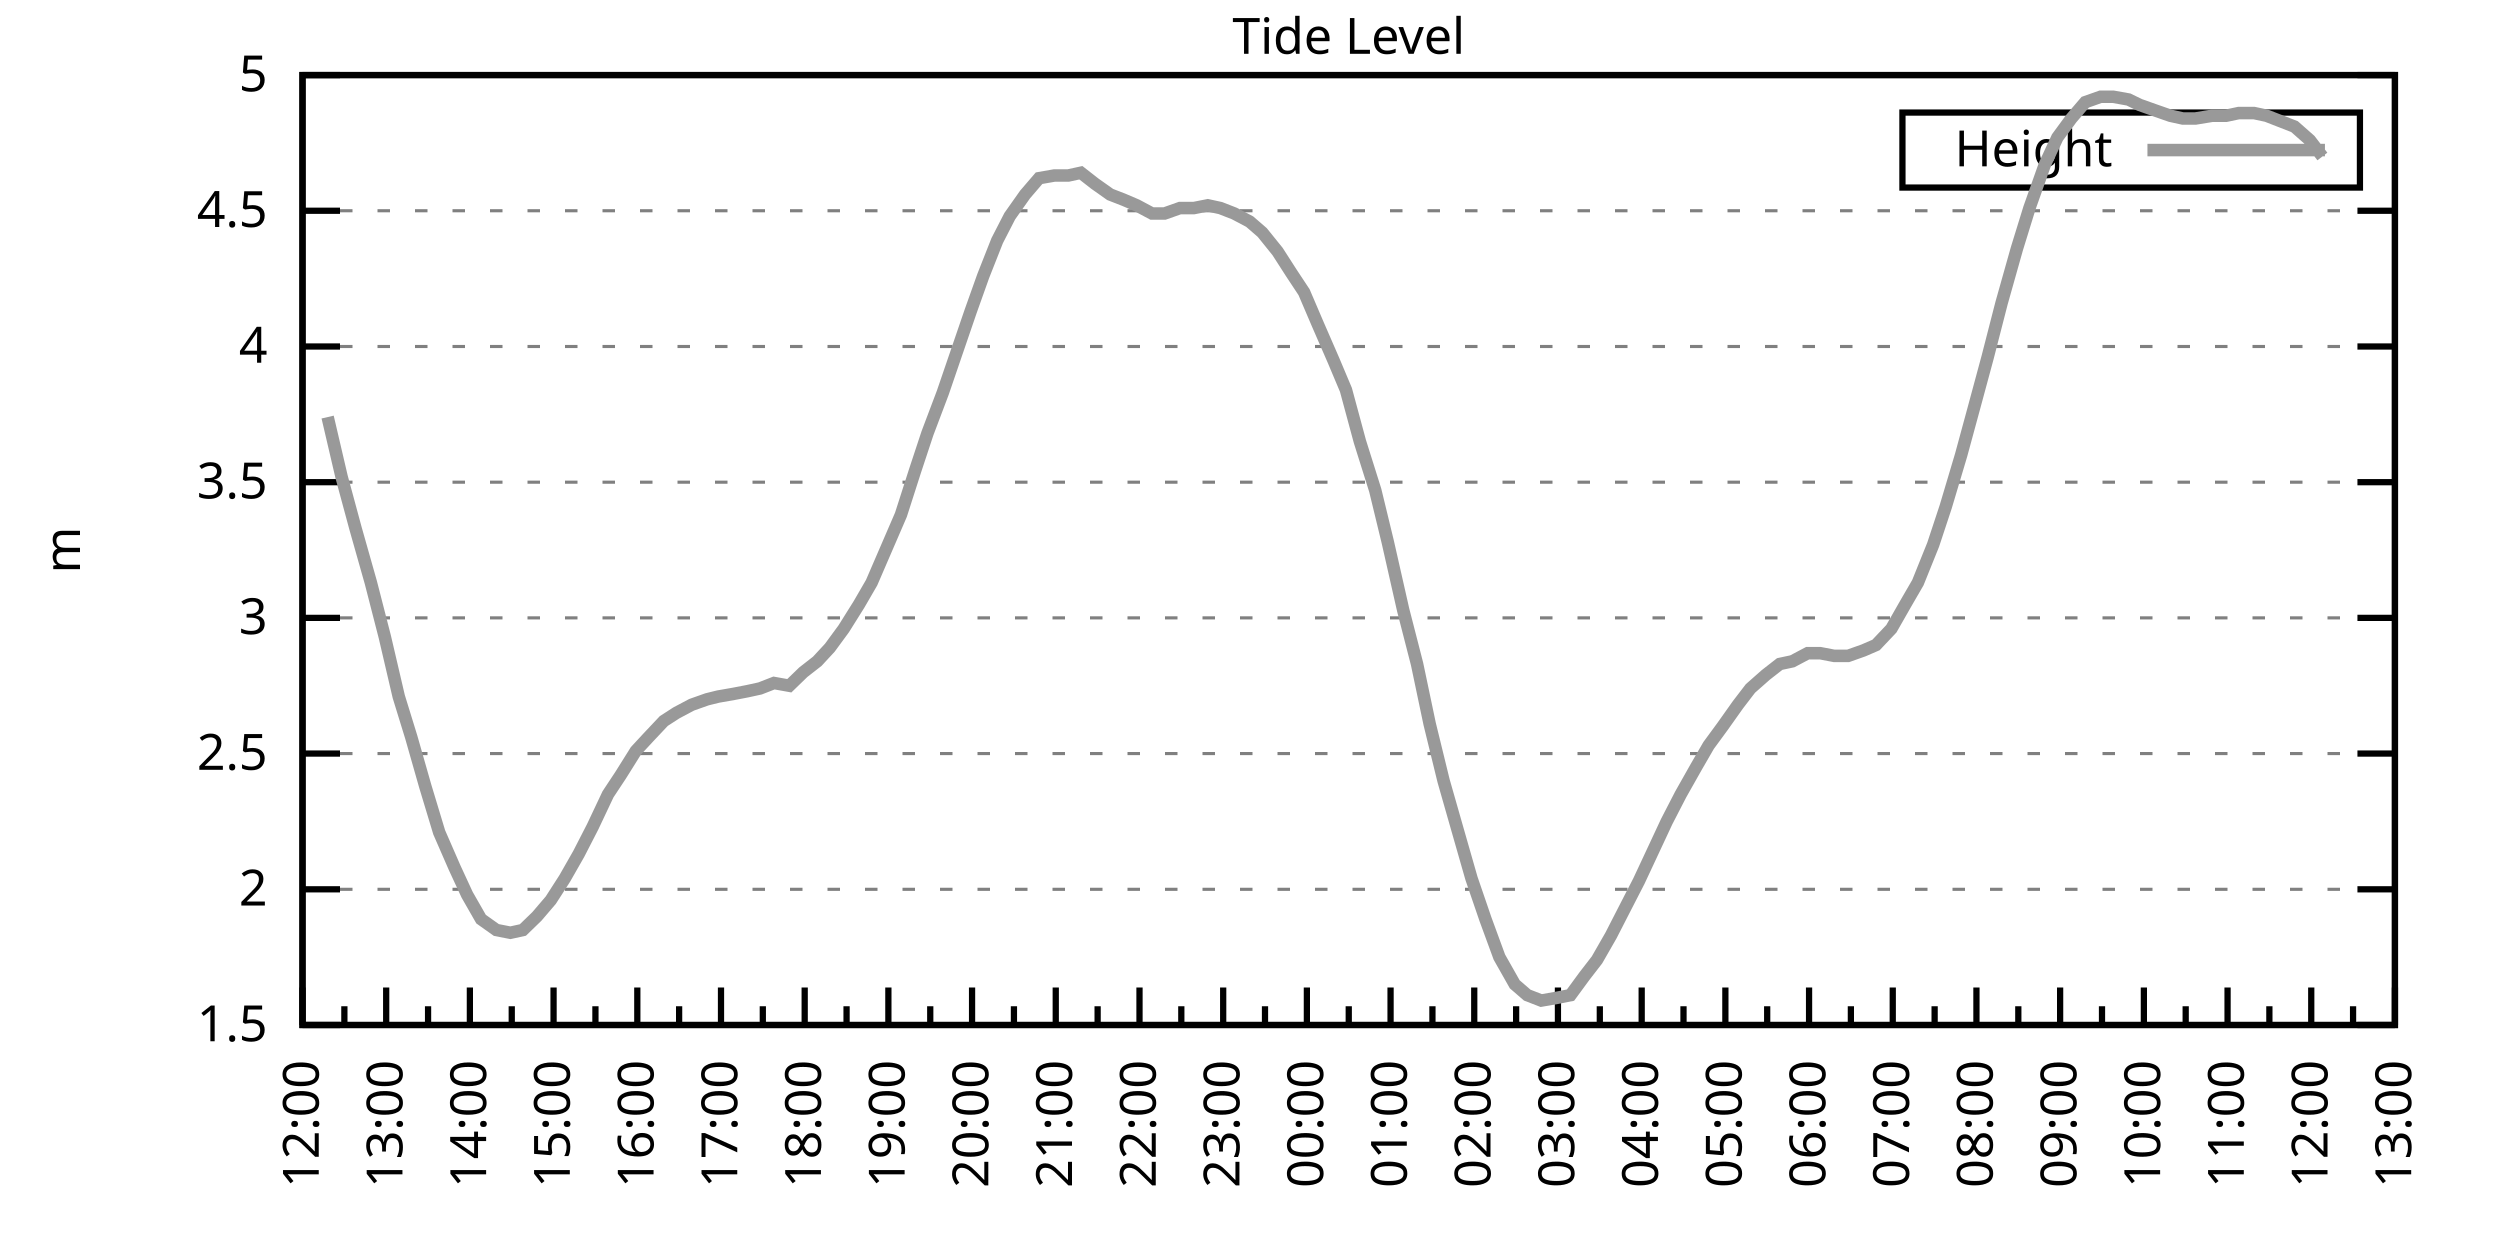
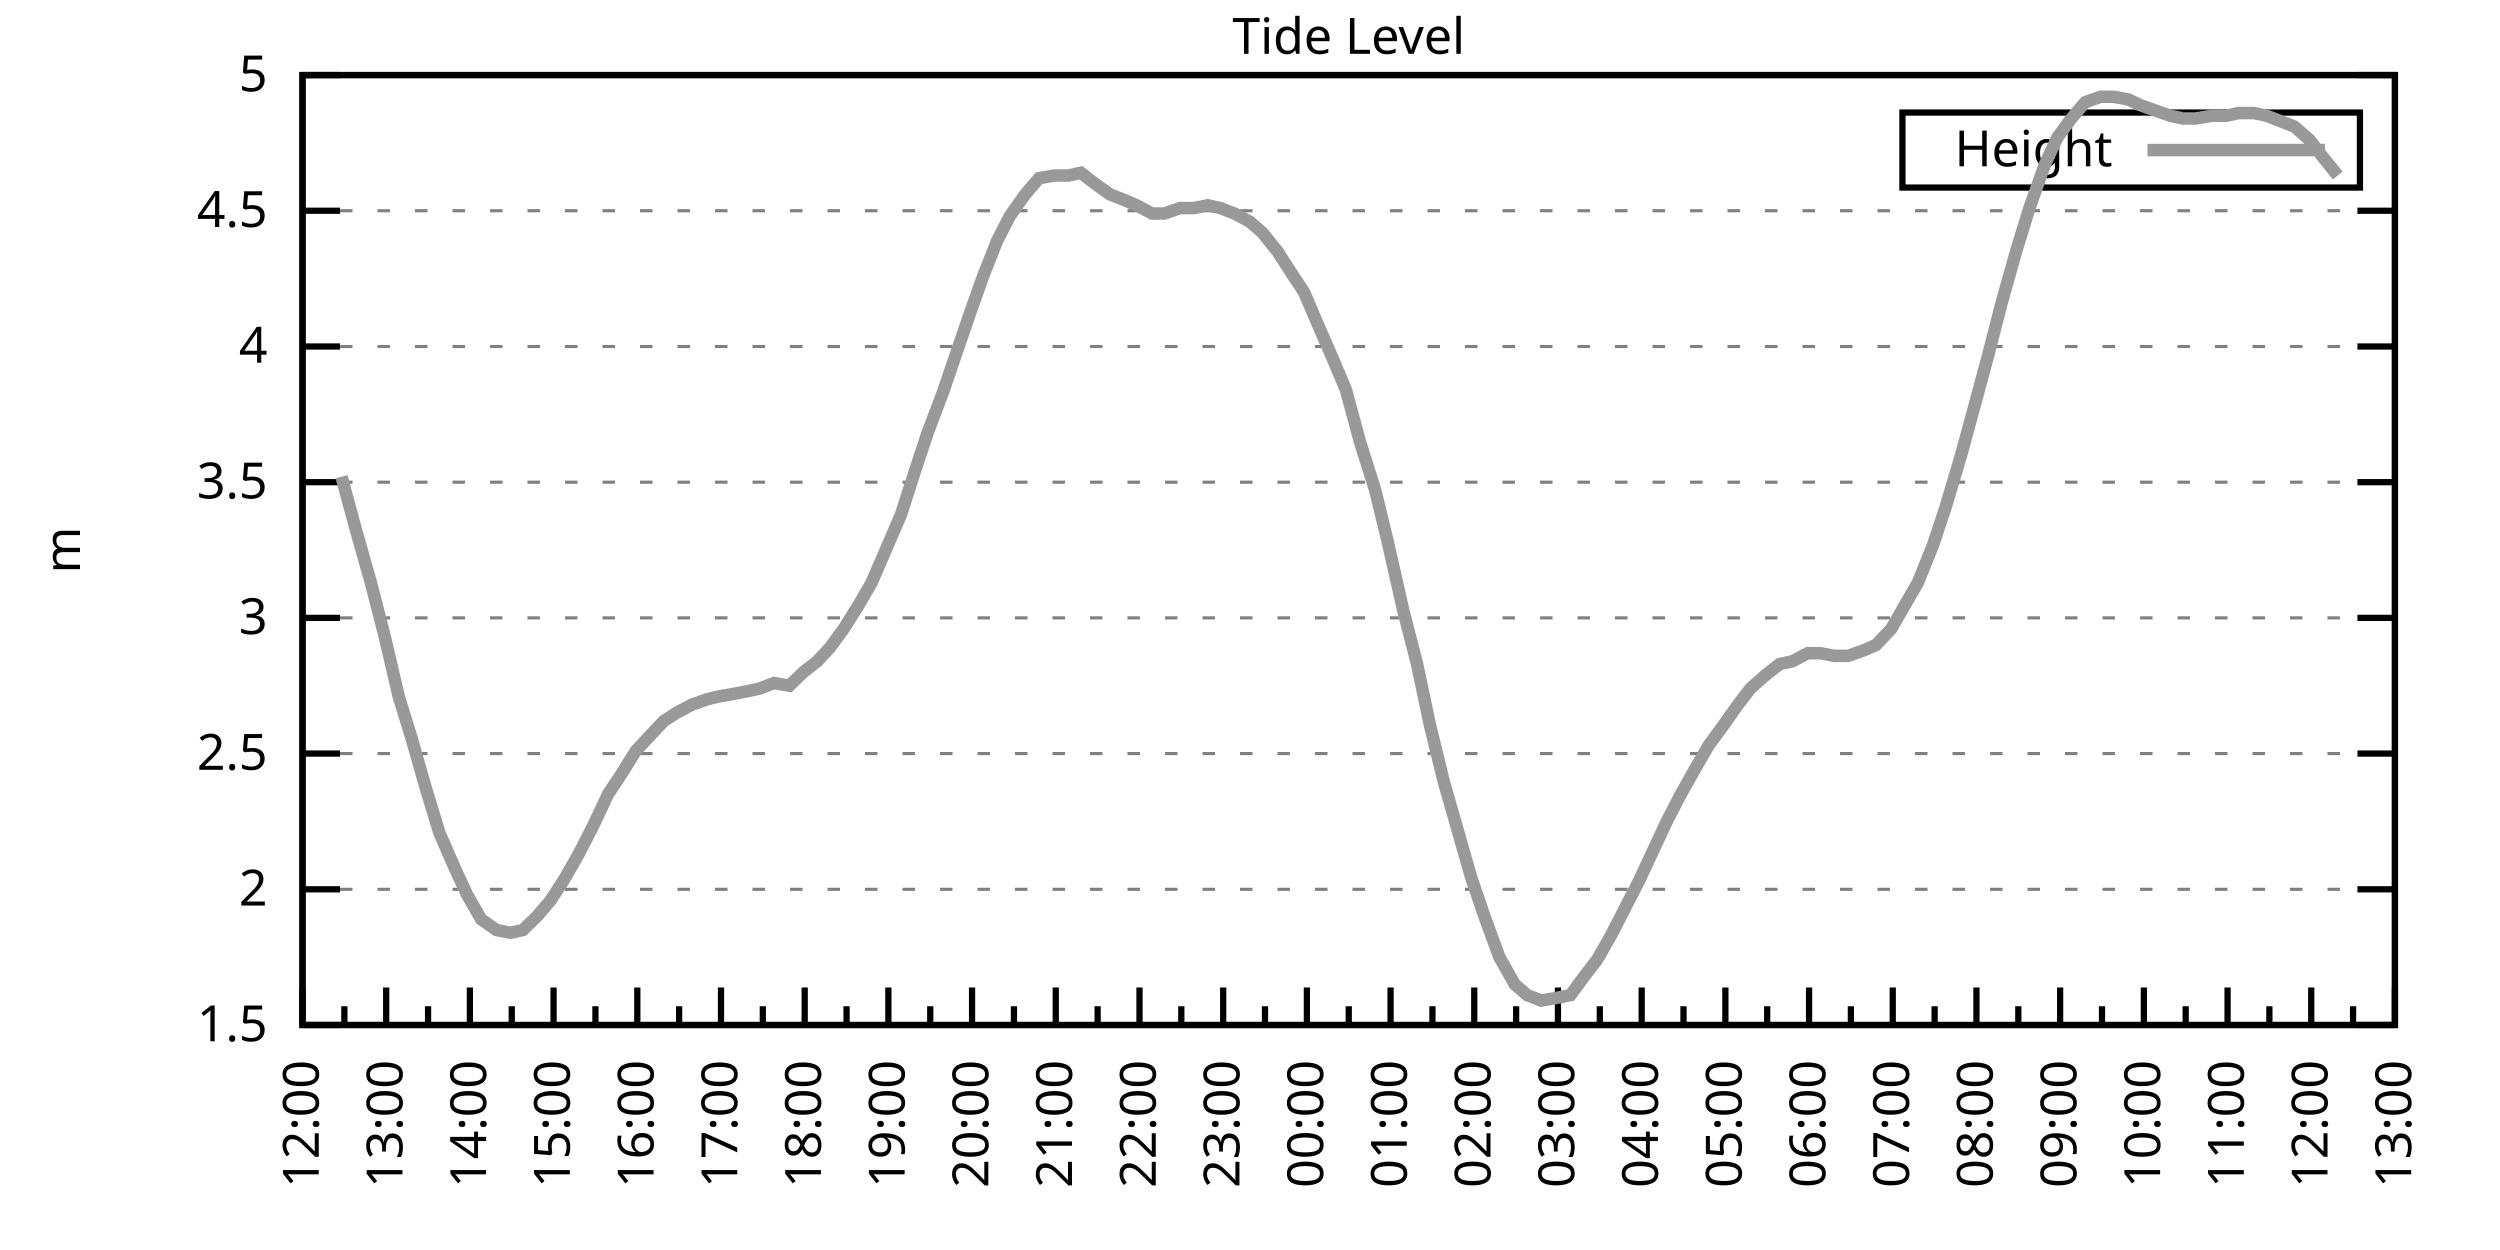
<svg xmlns="http://www.w3.org/2000/svg" xmlns:xlink="http://www.w3.org/1999/xlink" width="400" height="200" viewBox="0 0 400 200">
  <g id="gnuplot_canvas">
    <rect x="0" y="0" width="400" height="200" fill="none" />
    <defs>
      <circle id="gpDot" r="0.5" stroke-width="0.5" stroke="currentColor" />
      <path id="gpPt0" stroke-width="0.333" stroke="currentColor" d="M-1,0 h2 M0,-1 v2" />
      <path id="gpPt1" stroke-width="0.333" stroke="currentColor" d="M-1,-1 L1,1 M1,-1 L-1,1" />
      <path id="gpPt2" stroke-width="0.333" stroke="currentColor" d="M-1,0 L1,0 M0,-1 L0,1 M-1,-1 L1,1 M-1,1 L1,-1" />
      <rect id="gpPt3" stroke-width="0.333" stroke="currentColor" x="-1" y="-1" width="2" height="2" />
      <rect id="gpPt4" stroke-width="0.333" stroke="currentColor" fill="currentColor" x="-1" y="-1" width="2" height="2" />
      <circle id="gpPt5" stroke-width="0.333" stroke="currentColor" cx="0" cy="0" r="1" />
      <use xlink:href="#gpPt5" id="gpPt6" fill="currentColor" stroke="none" />
      <path id="gpPt7" stroke-width="0.333" stroke="currentColor" d="M0,-1.33 L-1.33,0.67 L1.33,0.67 z" />
      <use xlink:href="#gpPt7" id="gpPt8" fill="currentColor" stroke="none" />
      <use xlink:href="#gpPt7" id="gpPt9" stroke="currentColor" transform="rotate(180)" />
      <use xlink:href="#gpPt9" id="gpPt10" fill="currentColor" stroke="none" />
      <use xlink:href="#gpPt3" id="gpPt11" stroke="currentColor" transform="rotate(45)" />
      <use xlink:href="#gpPt11" id="gpPt12" fill="currentColor" stroke="none" />
      <path id="gpPt13" stroke-width="0.333" stroke="currentColor" d="M0,1.330 L1.265,0.411 L0.782,-1.067 L-0.782,-1.076 L-1.265,0.411 z" />
      <use xlink:href="#gpPt13" id="gpPt14" fill="currentColor" stroke="none" />
      <filter id="textbox" filterUnits="objectBoundingBox" x="0" y="0" height="1" width="1">
        <feFlood flood-color="white" flood-opacity="1" result="bgnd" />
        <feComposite in="SourceGraphic" in2="bgnd" operator="atop" />
      </filter>
      <filter id="greybox" filterUnits="objectBoundingBox" x="0" y="0" height="1" width="1">
        <feFlood flood-color="lightgrey" flood-opacity="1" result="grey" />
        <feComposite in="SourceGraphic" in2="grey" operator="atop" />
      </filter>
    </defs>
    <g fill="none" color="white" stroke="currentColor" stroke-width="1.00" stroke-linecap="butt" stroke-linejoin="miter">
</g>
    <g fill="none" color="black" stroke="currentColor" stroke-width="1.00" stroke-linecap="butt" stroke-linejoin="miter">
      <g stroke="none" shape-rendering="crispEdges">
        <polygon fill="rgb(255, 255, 255)" points="48.40,164.00 383.18,164.00 383.18,12.02 48.40,12.02 " />
      </g>
    </g>
    <g fill="none" color="black" stroke="currentColor" stroke-width="1.00" stroke-linecap="butt" stroke-linejoin="miter">
</g>
    <g fill="none" color="black" stroke="black" stroke-width="0.50" stroke-linecap="butt" stroke-linejoin="miter">
</g>
    <g fill="none" color="gray" stroke="currentColor" stroke-width="0.50" stroke-linecap="butt" stroke-linejoin="miter">
      <path stroke="gray" stroke-dasharray="2,4" class="gridline" d="M48.40,164.00 L383.19,164.00  " />
    </g>
    <g fill="none" color="gray" stroke="gray" stroke-width="1.00" stroke-linecap="butt" stroke-linejoin="miter">
</g>
    <g fill="none" color="black" stroke="currentColor" stroke-width="1.00" stroke-linecap="butt" stroke-linejoin="miter">
      <path stroke="black" d="M48.40,164.00 L54.40,164.00 M383.19,164.00 L377.19,164.00  " />
      <g transform="translate(42.80,166.60)" stroke="none" fill="black" font-family="Sans" font-size="8.00" text-anchor="end">
        <text>
          <tspan font-family="Sans"> 1.5</tspan>
        </text>
      </g>
    </g>
    <g fill="none" color="black" stroke="currentColor" stroke-width="1.00" stroke-linecap="butt" stroke-linejoin="miter">
</g>
    <g fill="none" color="black" stroke="black" stroke-width="0.50" stroke-linecap="butt" stroke-linejoin="miter">
</g>
    <g fill="none" color="gray" stroke="currentColor" stroke-width="0.50" stroke-linecap="butt" stroke-linejoin="miter">
      <path stroke="gray" stroke-dasharray="2,4" class="gridline" d="M48.40,142.29 L383.19,142.29  " />
    </g>
    <g fill="none" color="gray" stroke="gray" stroke-width="1.00" stroke-linecap="butt" stroke-linejoin="miter">
</g>
    <g fill="none" color="black" stroke="currentColor" stroke-width="1.00" stroke-linecap="butt" stroke-linejoin="miter">
      <path stroke="black" d="M48.40,142.29 L54.40,142.29 M383.19,142.29 L377.19,142.29  " />
      <g transform="translate(42.80,144.89)" stroke="none" fill="black" font-family="Sans" font-size="8.00" text-anchor="end">
        <text>
          <tspan font-family="Sans"> 2</tspan>
        </text>
      </g>
    </g>
    <g fill="none" color="black" stroke="currentColor" stroke-width="1.00" stroke-linecap="butt" stroke-linejoin="miter">
</g>
    <g fill="none" color="black" stroke="black" stroke-width="0.50" stroke-linecap="butt" stroke-linejoin="miter">
</g>
    <g fill="none" color="gray" stroke="currentColor" stroke-width="0.50" stroke-linecap="butt" stroke-linejoin="miter">
      <path stroke="gray" stroke-dasharray="2,4" class="gridline" d="M48.40,120.57 L383.19,120.57  " />
    </g>
    <g fill="none" color="gray" stroke="gray" stroke-width="1.00" stroke-linecap="butt" stroke-linejoin="miter">
</g>
    <g fill="none" color="black" stroke="currentColor" stroke-width="1.00" stroke-linecap="butt" stroke-linejoin="miter">
      <path stroke="black" d="M48.40,120.57 L54.40,120.57 M383.19,120.57 L377.19,120.57  " />
      <g transform="translate(42.80,123.17)" stroke="none" fill="black" font-family="Sans" font-size="8.00" text-anchor="end">
        <text>
          <tspan font-family="Sans"> 2.5</tspan>
        </text>
      </g>
    </g>
    <g fill="none" color="black" stroke="currentColor" stroke-width="1.00" stroke-linecap="butt" stroke-linejoin="miter">
</g>
    <g fill="none" color="black" stroke="black" stroke-width="0.50" stroke-linecap="butt" stroke-linejoin="miter">
</g>
    <g fill="none" color="gray" stroke="currentColor" stroke-width="0.50" stroke-linecap="butt" stroke-linejoin="miter">
      <path stroke="gray" stroke-dasharray="2,4" class="gridline" d="M48.40,98.86 L383.19,98.86  " />
    </g>
    <g fill="none" color="gray" stroke="gray" stroke-width="1.00" stroke-linecap="butt" stroke-linejoin="miter">
</g>
    <g fill="none" color="black" stroke="currentColor" stroke-width="1.00" stroke-linecap="butt" stroke-linejoin="miter">
      <path stroke="black" d="M48.40,98.86 L54.40,98.86 M383.19,98.86 L377.19,98.86  " />
      <g transform="translate(42.80,101.46)" stroke="none" fill="black" font-family="Sans" font-size="8.00" text-anchor="end">
        <text>
          <tspan font-family="Sans"> 3</tspan>
        </text>
      </g>
    </g>
    <g fill="none" color="black" stroke="currentColor" stroke-width="1.00" stroke-linecap="butt" stroke-linejoin="miter">
</g>
    <g fill="none" color="black" stroke="black" stroke-width="0.50" stroke-linecap="butt" stroke-linejoin="miter">
</g>
    <g fill="none" color="gray" stroke="currentColor" stroke-width="0.50" stroke-linecap="butt" stroke-linejoin="miter">
      <path stroke="gray" stroke-dasharray="2,4" class="gridline" d="M48.40,77.15 L383.19,77.15  " />
    </g>
    <g fill="none" color="gray" stroke="gray" stroke-width="1.00" stroke-linecap="butt" stroke-linejoin="miter">
</g>
    <g fill="none" color="black" stroke="currentColor" stroke-width="1.00" stroke-linecap="butt" stroke-linejoin="miter">
      <path stroke="black" d="M48.40,77.15 L54.40,77.15 M383.19,77.15 L377.19,77.15  " />
      <g transform="translate(42.80,79.75)" stroke="none" fill="black" font-family="Sans" font-size="8.00" text-anchor="end">
        <text>
          <tspan font-family="Sans"> 3.5</tspan>
        </text>
      </g>
    </g>
    <g fill="none" color="black" stroke="currentColor" stroke-width="1.00" stroke-linecap="butt" stroke-linejoin="miter">
</g>
    <g fill="none" color="black" stroke="black" stroke-width="0.50" stroke-linecap="butt" stroke-linejoin="miter">
</g>
    <g fill="none" color="gray" stroke="currentColor" stroke-width="0.50" stroke-linecap="butt" stroke-linejoin="miter">
      <path stroke="gray" stroke-dasharray="2,4" class="gridline" d="M48.40,55.44 L383.19,55.44  " />
    </g>
    <g fill="none" color="gray" stroke="gray" stroke-width="1.00" stroke-linecap="butt" stroke-linejoin="miter">
</g>
    <g fill="none" color="black" stroke="currentColor" stroke-width="1.00" stroke-linecap="butt" stroke-linejoin="miter">
      <path stroke="black" d="M48.40,55.44 L54.40,55.44 M383.19,55.44 L377.19,55.44  " />
      <g transform="translate(42.80,58.04)" stroke="none" fill="black" font-family="Sans" font-size="8.00" text-anchor="end">
        <text>
          <tspan font-family="Sans"> 4</tspan>
        </text>
      </g>
    </g>
    <g fill="none" color="black" stroke="currentColor" stroke-width="1.00" stroke-linecap="butt" stroke-linejoin="miter">
</g>
    <g fill="none" color="black" stroke="black" stroke-width="0.50" stroke-linecap="butt" stroke-linejoin="miter">
</g>
    <g fill="none" color="gray" stroke="currentColor" stroke-width="0.50" stroke-linecap="butt" stroke-linejoin="miter">
      <path stroke="gray" stroke-dasharray="2,4" class="gridline" d="M48.40,33.72 L383.19,33.72  " />
    </g>
    <g fill="none" color="gray" stroke="gray" stroke-width="1.00" stroke-linecap="butt" stroke-linejoin="miter">
</g>
    <g fill="none" color="black" stroke="currentColor" stroke-width="1.00" stroke-linecap="butt" stroke-linejoin="miter">
      <path stroke="black" d="M48.40,33.72 L54.40,33.72 M383.19,33.72 L377.19,33.72  " />
      <g transform="translate(42.80,36.32)" stroke="none" fill="black" font-family="Sans" font-size="8.00" text-anchor="end">
        <text>
          <tspan font-family="Sans"> 4.5</tspan>
        </text>
      </g>
    </g>
    <g fill="none" color="black" stroke="currentColor" stroke-width="1.00" stroke-linecap="butt" stroke-linejoin="miter">
</g>
    <g fill="none" color="black" stroke="black" stroke-width="0.50" stroke-linecap="butt" stroke-linejoin="miter">
</g>
    <g fill="none" color="gray" stroke="currentColor" stroke-width="0.50" stroke-linecap="butt" stroke-linejoin="miter">
      <path stroke="gray" stroke-dasharray="2,4" class="gridline" d="M48.40,12.01 L383.19,12.01  " />
    </g>
    <g fill="none" color="gray" stroke="gray" stroke-width="1.00" stroke-linecap="butt" stroke-linejoin="miter">
</g>
    <g fill="none" color="black" stroke="currentColor" stroke-width="1.00" stroke-linecap="butt" stroke-linejoin="miter">
      <path stroke="black" d="M48.40,12.01 L54.40,12.01 M383.19,12.01 L377.19,12.01  " />
      <g transform="translate(42.80,14.61)" stroke="none" fill="black" font-family="Sans" font-size="8.00" text-anchor="end">
        <text>
          <tspan font-family="Sans"> 5</tspan>
        </text>
      </g>
    </g>
    <g fill="none" color="black" stroke="currentColor" stroke-width="1.00" stroke-linecap="butt" stroke-linejoin="miter">
      <path stroke="black" d="M48.40,164.00 L48.40,158.00  " />
      <g transform="translate(51.00,169.60) rotate(270)" stroke="none" fill="black" font-family="Sans" font-size="8.00" text-anchor="end">
        <text>
          <tspan font-family="Sans">12:00</tspan>
        </text>
      </g>
    </g>
    <g fill="none" color="black" stroke="currentColor" stroke-width="1.00" stroke-linecap="butt" stroke-linejoin="miter">
      <path stroke="black" d="M55.10,164.00 L55.10,161.00 M61.79,164.00 L61.79,158.00  " />
      <g transform="translate(64.39,169.60) rotate(270)" stroke="none" fill="black" font-family="Sans" font-size="8.00" text-anchor="end">
        <text>
          <tspan font-family="Sans">13:00</tspan>
        </text>
      </g>
    </g>
    <g fill="none" color="black" stroke="currentColor" stroke-width="1.00" stroke-linecap="butt" stroke-linejoin="miter">
      <path stroke="black" d="M68.49,164.00 L68.49,161.00 M75.18,164.00 L75.18,158.00  " />
      <g transform="translate(77.78,169.60) rotate(270)" stroke="none" fill="black" font-family="Sans" font-size="8.00" text-anchor="end">
        <text>
          <tspan font-family="Sans">14:00</tspan>
        </text>
      </g>
    </g>
    <g fill="none" color="black" stroke="currentColor" stroke-width="1.00" stroke-linecap="butt" stroke-linejoin="miter">
      <path stroke="black" d="M81.88,164.00 L81.88,161.00 M88.57,164.00 L88.57,158.00  " />
      <g transform="translate(91.17,169.60) rotate(270)" stroke="none" fill="black" font-family="Sans" font-size="8.00" text-anchor="end">
        <text>
          <tspan font-family="Sans">15:00</tspan>
        </text>
      </g>
    </g>
    <g fill="none" color="black" stroke="currentColor" stroke-width="1.00" stroke-linecap="butt" stroke-linejoin="miter">
      <path stroke="black" d="M95.27,164.00 L95.27,161.00 M101.97,164.00 L101.97,158.00  " />
      <g transform="translate(104.57,169.60) rotate(270)" stroke="none" fill="black" font-family="Sans" font-size="8.00" text-anchor="end">
        <text>
          <tspan font-family="Sans">16:00</tspan>
        </text>
      </g>
    </g>
    <g fill="none" color="black" stroke="currentColor" stroke-width="1.00" stroke-linecap="butt" stroke-linejoin="miter">
      <path stroke="black" d="M108.66,164.00 L108.66,161.00 M115.36,164.00 L115.36,158.00  " />
      <g transform="translate(117.96,169.60) rotate(270)" stroke="none" fill="black" font-family="Sans" font-size="8.00" text-anchor="end">
        <text>
          <tspan font-family="Sans">17:00</tspan>
        </text>
      </g>
    </g>
    <g fill="none" color="black" stroke="currentColor" stroke-width="1.00" stroke-linecap="butt" stroke-linejoin="miter">
      <path stroke="black" d="M122.05,164.00 L122.05,161.00 M128.75,164.00 L128.75,158.00  " />
      <g transform="translate(131.35,169.60) rotate(270)" stroke="none" fill="black" font-family="Sans" font-size="8.00" text-anchor="end">
        <text>
          <tspan font-family="Sans">18:00</tspan>
        </text>
      </g>
    </g>
    <g fill="none" color="black" stroke="currentColor" stroke-width="1.00" stroke-linecap="butt" stroke-linejoin="miter">
      <path stroke="black" d="M135.45,164.00 L135.45,161.00 M142.14,164.00 L142.14,158.00  " />
      <g transform="translate(144.74,169.60) rotate(270)" stroke="none" fill="black" font-family="Sans" font-size="8.00" text-anchor="end">
        <text>
          <tspan font-family="Sans">19:00</tspan>
        </text>
      </g>
    </g>
    <g fill="none" color="black" stroke="currentColor" stroke-width="1.00" stroke-linecap="butt" stroke-linejoin="miter">
      <path stroke="black" d="M148.84,164.00 L148.84,161.00 M155.53,164.00 L155.53,158.00  " />
      <g transform="translate(158.13,169.60) rotate(270)" stroke="none" fill="black" font-family="Sans" font-size="8.00" text-anchor="end">
        <text>
          <tspan font-family="Sans">20:00</tspan>
        </text>
      </g>
    </g>
    <g fill="none" color="black" stroke="currentColor" stroke-width="1.00" stroke-linecap="butt" stroke-linejoin="miter">
      <path stroke="black" d="M162.23,164.00 L162.23,161.00 M168.92,164.00 L168.92,158.00  " />
      <g transform="translate(171.52,169.60) rotate(270)" stroke="none" fill="black" font-family="Sans" font-size="8.00" text-anchor="end">
        <text>
          <tspan font-family="Sans">21:00</tspan>
        </text>
      </g>
    </g>
    <g fill="none" color="black" stroke="currentColor" stroke-width="1.00" stroke-linecap="butt" stroke-linejoin="miter">
      <path stroke="black" d="M175.62,164.00 L175.62,161.00 M182.32,164.00 L182.32,158.00  " />
      <g transform="translate(184.92,169.60) rotate(270)" stroke="none" fill="black" font-family="Sans" font-size="8.00" text-anchor="end">
        <text>
          <tspan font-family="Sans">22:00</tspan>
        </text>
      </g>
    </g>
    <g fill="none" color="black" stroke="currentColor" stroke-width="1.00" stroke-linecap="butt" stroke-linejoin="miter">
      <path stroke="black" d="M189.01,164.00 L189.01,161.00 M195.71,164.00 L195.71,158.00  " />
      <g transform="translate(198.31,169.60) rotate(270)" stroke="none" fill="black" font-family="Sans" font-size="8.00" text-anchor="end">
        <text>
          <tspan font-family="Sans">23:00</tspan>
        </text>
      </g>
    </g>
    <g fill="none" color="black" stroke="currentColor" stroke-width="1.00" stroke-linecap="butt" stroke-linejoin="miter">
      <path stroke="black" d="M202.40,164.00 L202.40,161.00 M209.10,164.00 L209.10,158.00  " />
      <g transform="translate(211.70,169.60) rotate(270)" stroke="none" fill="black" font-family="Sans" font-size="8.00" text-anchor="end">
        <text>
          <tspan font-family="Sans">00:00</tspan>
        </text>
      </g>
    </g>
    <g fill="none" color="black" stroke="currentColor" stroke-width="1.00" stroke-linecap="butt" stroke-linejoin="miter">
      <path stroke="black" d="M215.80,164.00 L215.80,161.00 M222.49,164.00 L222.49,158.00  " />
      <g transform="translate(225.09,169.60) rotate(270)" stroke="none" fill="black" font-family="Sans" font-size="8.00" text-anchor="end">
        <text>
          <tspan font-family="Sans">01:00</tspan>
        </text>
      </g>
    </g>
    <g fill="none" color="black" stroke="currentColor" stroke-width="1.00" stroke-linecap="butt" stroke-linejoin="miter">
      <path stroke="black" d="M229.19,164.00 L229.19,161.00 M235.88,164.00 L235.88,158.00  " />
      <g transform="translate(238.48,169.60) rotate(270)" stroke="none" fill="black" font-family="Sans" font-size="8.00" text-anchor="end">
        <text>
          <tspan font-family="Sans">02:00</tspan>
        </text>
      </g>
    </g>
    <g fill="none" color="black" stroke="currentColor" stroke-width="1.00" stroke-linecap="butt" stroke-linejoin="miter">
      <path stroke="black" d="M242.58,164.00 L242.58,161.00 M249.27,164.00 L249.27,158.00  " />
      <g transform="translate(251.87,169.60) rotate(270)" stroke="none" fill="black" font-family="Sans" font-size="8.00" text-anchor="end">
        <text>
          <tspan font-family="Sans">03:00</tspan>
        </text>
      </g>
    </g>
    <g fill="none" color="black" stroke="currentColor" stroke-width="1.00" stroke-linecap="butt" stroke-linejoin="miter">
      <path stroke="black" d="M255.97,164.00 L255.97,161.00 M262.67,164.00 L262.67,158.00  " />
      <g transform="translate(265.27,169.60) rotate(270)" stroke="none" fill="black" font-family="Sans" font-size="8.00" text-anchor="end">
        <text>
          <tspan font-family="Sans">04:00</tspan>
        </text>
      </g>
    </g>
    <g fill="none" color="black" stroke="currentColor" stroke-width="1.00" stroke-linecap="butt" stroke-linejoin="miter">
      <path stroke="black" d="M269.36,164.00 L269.36,161.00 M276.06,164.00 L276.06,158.00  " />
      <g transform="translate(278.66,169.60) rotate(270)" stroke="none" fill="black" font-family="Sans" font-size="8.00" text-anchor="end">
        <text>
          <tspan font-family="Sans">05:00</tspan>
        </text>
      </g>
    </g>
    <g fill="none" color="black" stroke="currentColor" stroke-width="1.00" stroke-linecap="butt" stroke-linejoin="miter">
      <path stroke="black" d="M282.75,164.00 L282.75,161.00 M289.45,164.00 L289.45,158.00  " />
      <g transform="translate(292.05,169.60) rotate(270)" stroke="none" fill="black" font-family="Sans" font-size="8.00" text-anchor="end">
        <text>
          <tspan font-family="Sans">06:00</tspan>
        </text>
      </g>
    </g>
    <g fill="none" color="black" stroke="currentColor" stroke-width="1.00" stroke-linecap="butt" stroke-linejoin="miter">
      <path stroke="black" d="M296.14,164.00 L296.14,161.00 M302.84,164.00 L302.84,158.00  " />
      <g transform="translate(305.44,169.60) rotate(270)" stroke="none" fill="black" font-family="Sans" font-size="8.00" text-anchor="end">
        <text>
          <tspan font-family="Sans">07:00</tspan>
        </text>
      </g>
    </g>
    <g fill="none" color="black" stroke="currentColor" stroke-width="1.00" stroke-linecap="butt" stroke-linejoin="miter">
      <path stroke="black" d="M309.54,164.00 L309.54,161.00 M316.23,164.00 L316.23,158.00  " />
      <g transform="translate(318.83,169.60) rotate(270)" stroke="none" fill="black" font-family="Sans" font-size="8.00" text-anchor="end">
        <text>
          <tspan font-family="Sans">08:00</tspan>
        </text>
      </g>
    </g>
    <g fill="none" color="black" stroke="currentColor" stroke-width="1.00" stroke-linecap="butt" stroke-linejoin="miter">
      <path stroke="black" d="M322.93,164.00 L322.93,161.00 M329.62,164.00 L329.62,158.00  " />
      <g transform="translate(332.22,169.60) rotate(270)" stroke="none" fill="black" font-family="Sans" font-size="8.00" text-anchor="end">
        <text>
          <tspan font-family="Sans">09:00</tspan>
        </text>
      </g>
    </g>
    <g fill="none" color="black" stroke="currentColor" stroke-width="1.00" stroke-linecap="butt" stroke-linejoin="miter">
      <path stroke="black" d="M336.32,164.00 L336.32,161.00 M343.02,164.00 L343.02,158.00  " />
      <g transform="translate(345.62,169.60) rotate(270)" stroke="none" fill="black" font-family="Sans" font-size="8.00" text-anchor="end">
        <text>
          <tspan font-family="Sans">10:00</tspan>
        </text>
      </g>
    </g>
    <g fill="none" color="black" stroke="currentColor" stroke-width="1.00" stroke-linecap="butt" stroke-linejoin="miter">
      <path stroke="black" d="M349.71,164.00 L349.71,161.00 M356.41,164.00 L356.41,158.00  " />
      <g transform="translate(359.01,169.60) rotate(270)" stroke="none" fill="black" font-family="Sans" font-size="8.00" text-anchor="end">
        <text>
          <tspan font-family="Sans">11:00</tspan>
        </text>
      </g>
    </g>
    <g fill="none" color="black" stroke="currentColor" stroke-width="1.00" stroke-linecap="butt" stroke-linejoin="miter">
      <path stroke="black" d="M363.10,164.00 L363.10,161.00 M369.80,164.00 L369.80,158.00  " />
      <g transform="translate(372.40,169.60) rotate(270)" stroke="none" fill="black" font-family="Sans" font-size="8.00" text-anchor="end">
        <text>
          <tspan font-family="Sans">12:00</tspan>
        </text>
      </g>
    </g>
    <g fill="none" color="black" stroke="currentColor" stroke-width="1.00" stroke-linecap="butt" stroke-linejoin="miter">
      <path stroke="black" d="M376.49,164.00 L376.49,161.00 M383.19,164.00 L383.19,158.00  " />
      <g transform="translate(385.79,169.60) rotate(270)" stroke="none" fill="black" font-family="Sans" font-size="8.00" text-anchor="end">
        <text>
          <tspan font-family="Sans">13:00</tspan>
        </text>
      </g>
    </g>
    <g fill="none" color="black" stroke="currentColor" stroke-width="1.00" stroke-linecap="butt" stroke-linejoin="miter">
</g>
    <g fill="none" color="black" stroke="currentColor" stroke-width="1.00" stroke-linecap="butt" stroke-linejoin="miter">
      <path stroke="black" d="M48.40,12.01 L48.40,164.00 L383.19,164.00 L383.19,12.01 L48.40,12.01 Z  " />
    </g>
    <g fill="none" color="black" stroke="currentColor" stroke-width="1.00" stroke-linecap="butt" stroke-linejoin="miter">
      <g transform="translate(12.80,88.01) rotate(270)" stroke="none" fill="black" font-family="Sans" font-size="8.00" text-anchor="middle">
        <text>
          <tspan font-family="Sans">m</tspan>
        </text>
      </g>
    </g>
    <g fill="none" color="black" stroke="currentColor" stroke-width="1.00" stroke-linecap="butt" stroke-linejoin="miter">
</g>
    <g fill="none" color="black" stroke="currentColor" stroke-width="1.00" stroke-linecap="butt" stroke-linejoin="miter">
      <path stroke="black" d="M304.39,30.01 L304.39,18.01 L377.59,18.01 L377.59,30.01 L304.39,30.01 Z  " />
    </g>
    <g id="Tide_level_plot_1">
      <g fill="none" color="white" stroke="black" stroke-width="2.00" stroke-linecap="butt" stroke-linejoin="miter">
</g>
      <g fill="none" color="black" stroke="currentColor" stroke-width="2.00" stroke-linecap="butt" stroke-linejoin="miter">
        <g transform="translate(337.99,26.61)" stroke="none" fill="black" font-family="Sans" font-size="8.00" text-anchor="end">
          <text>
            <tspan font-family="Sans">Height</tspan>
          </text>
        </g>
      </g>
      <g fill="none" color="black" stroke="currentColor" stroke-width="2.00" stroke-linecap="butt" stroke-linejoin="miter">
-         <path stroke="rgb(153, 153, 153)" d="M343.59,24.01 L371.99,24.01 M52.42,66.73 L54.65,76.28 L56.88,84.53 L59.34,93.22 L61.57,101.90 L63.80,111.45   L65.81,117.97 L68.04,125.79 L70.27,133.17 L72.73,138.81 L74.74,143.16 L76.97,147.06 L79.42,148.80 L81.66,149.24   L83.66,148.80 L85.90,146.63 L88.13,144.02 L90.36,140.55 L92.59,136.64 L94.82,132.30 L97.28,127.09 L99.29,124.05   L101.74,120.14 L103.75,117.97 L106.21,115.36 L108.22,114.06 L110.67,112.76 L113.13,111.89 L114.91,111.45 L117.37,111.02   L119.60,110.59 L121.61,110.15 L123.84,109.28 L126.29,109.72 L128.53,107.55 L130.76,105.81 L132.77,103.64 L135.00,100.60   L137.45,96.69 L139.46,93.22 L144.15,82.36 L146.38,75.41 L148.39,69.33 L150.85,62.82 L153.08,56.30 L155.31,49.79   L157.32,44.15 L159.55,38.50 L161.56,34.59 L164.01,31.12 L166.25,28.51 L168.70,28.08 L170.93,28.08 L172.94,27.64   L175.17,29.38 L177.63,31.12 L179.86,31.99 L181.87,32.85 L184.32,34.16 L186.33,34.16 L188.79,33.29 L191.02,33.29   L193.25,32.85 L195.26,33.29 L197.49,34.16 L199.95,35.46 L201.96,37.20 L204.41,40.24 L206.64,43.71 L208.65,46.75   L210.88,51.96 L213.34,57.61 L215.35,62.38 L217.58,70.63 L220.04,78.45 L222.04,86.70 L224.50,97.56 L226.73,106.24   L228.74,115.80 L230.97,124.92 L233.20,132.73 L235.44,140.55 L237.67,147.06 L239.90,153.14 L242.36,157.49 L244.36,159.22   L246.60,160.09 L249.05,159.66 L251.28,159.22 L253.51,156.18 L255.52,153.58 L257.76,149.67 L260.21,144.89 L262.22,140.98   L264.45,136.21 L266.68,131.43 L268.92,127.09 L271.37,122.75 L273.38,119.27 L275.61,116.23 L278.07,112.76 L280.07,110.15   L282.53,107.98 L284.76,106.24 L286.77,105.81 L289.23,104.51 L291.23,104.51 L293.47,104.94 L295.70,104.94 L298.15,104.07   L300.16,103.20 L302.62,100.60 L304.85,96.69 L306.86,93.22 L309.31,87.14 L311.32,81.06 L313.78,72.81 L315.79,65.42   L318.02,57.17 L320.25,48.49 L322.70,39.80 L324.71,33.29 L327.17,26.34 L329.18,22.00 L331.41,18.96 L333.64,16.35   L336.10,15.48 L338.10,15.48 L340.56,15.92 L342.35,16.79 L344.80,17.66 L347.26,18.52 L349.26,18.96 L351.27,18.96   L353.95,18.52 L356.18,18.52 L358.19,18.09 L360.65,18.09 L362.66,18.52 L364.89,19.39 L367.12,20.26 L369.58,22.43   L371.58,25.04  " />
+         <path stroke="rgb(153, 153, 153)" d="M343.59,24.01 L371.99,24.01 M54.65,76.28 L56.88,84.53 L59.34,93.22 L61.57,101.90 L63.80,111.45 L65.81,117.97   L68.04,125.79 L70.27,133.17 L72.73,138.81 L74.74,143.16 L76.97,147.06 L79.42,148.80 L81.66,149.24 L83.66,148.80   L85.90,146.63 L88.13,144.02 L90.36,140.55 L92.59,136.64 L94.82,132.30 L97.28,127.09 L99.29,124.05 L101.74,120.14   L103.75,117.97 L106.21,115.36 L108.22,114.06 L110.67,112.76 L113.13,111.89 L114.91,111.45 L117.37,111.02 L119.60,110.59   L121.61,110.15 L123.84,109.28 L126.29,109.72 L128.53,107.55 L130.76,105.81 L132.77,103.64 L135.00,100.60 L137.45,96.69   L139.46,93.22 L144.15,82.36 L146.38,75.41 L148.39,69.33 L150.85,62.82 L153.08,56.30 L155.31,49.79 L157.32,44.15   L159.55,38.50 L161.56,34.59 L164.01,31.12 L166.25,28.51 L168.70,28.08 L170.93,28.08 L172.94,27.64 L175.17,29.38   L177.63,31.12 L179.86,31.99 L181.87,32.85 L184.32,34.16 L186.33,34.16 L188.79,33.29 L191.02,33.29 L193.25,32.85   L195.26,33.29 L197.49,34.16 L199.95,35.46 L201.96,37.20 L204.41,40.24 L206.64,43.71 L208.65,46.75 L210.88,51.96   L213.34,57.61 L215.35,62.38 L217.58,70.63 L220.04,78.45 L222.04,86.70 L224.50,97.56 L226.73,106.24 L228.74,115.80   L230.97,124.92 L233.20,132.73 L235.44,140.55 L237.67,147.06 L239.90,153.14 L242.36,157.49 L244.36,159.22 L246.60,160.09   L249.05,159.66 L251.28,159.22 L253.51,156.18 L255.52,153.58 L257.76,149.67 L260.21,144.89 L262.22,140.98 L264.45,136.21   L266.68,131.43 L268.92,127.09 L271.37,122.75 L273.38,119.27 L275.61,116.23 L278.07,112.76 L280.07,110.15 L282.53,107.98   L284.76,106.24 L286.77,105.81 L289.23,104.51 L291.23,104.51 L293.47,104.94 L295.70,104.94 L298.15,104.07 L300.16,103.20   L302.62,100.60 L304.85,96.69 L306.86,93.22 L309.31,87.14 L311.32,81.06 L313.78,72.81 L315.79,65.42 L318.02,57.17   L320.25,48.49 L322.70,39.80 L324.71,33.29 L327.17,26.34 L329.18,22.00 L331.41,18.96 L333.64,16.35 L336.10,15.48   L338.10,15.48 L340.56,15.92 L342.35,16.79 L344.80,17.66 L347.26,18.52 L349.26,18.96 L351.27,18.96 L353.95,18.52   L356.18,18.52 L358.19,18.09 L360.65,18.09 L362.66,18.52 L364.89,19.39 L367.12,20.26 L369.58,22.43 L371.58,25.04   L374.04,28.08  " />
      </g>
    </g>
    <g fill="none" color="black" stroke="currentColor" stroke-width="2.00" stroke-linecap="butt" stroke-linejoin="miter">
</g>
    <g fill="none" color="black" stroke="black" stroke-width="1.00" stroke-linecap="butt" stroke-linejoin="miter">
</g>
    <g fill="none" color="black" stroke="currentColor" stroke-width="1.00" stroke-linecap="butt" stroke-linejoin="miter">
      <path stroke="black" d="M48.40,12.01 L48.40,164.00 L383.19,164.00 L383.19,12.01 L48.40,12.01 Z  " />
    </g>
    <g fill="none" color="black" stroke="currentColor" stroke-width="1.00" stroke-linecap="butt" stroke-linejoin="miter">
      <g transform="translate(215.79,8.61)" stroke="none" fill="black" font-family="Sans" font-size="8.00" text-anchor="middle">
        <text>
          <tspan font-family="Sans">Tide Level</tspan>
        </text>
      </g>
    </g>
    <g fill="none" color="black" stroke="currentColor" stroke-width="1.00" stroke-linecap="butt" stroke-linejoin="miter">
</g>
  </g>
</svg>
